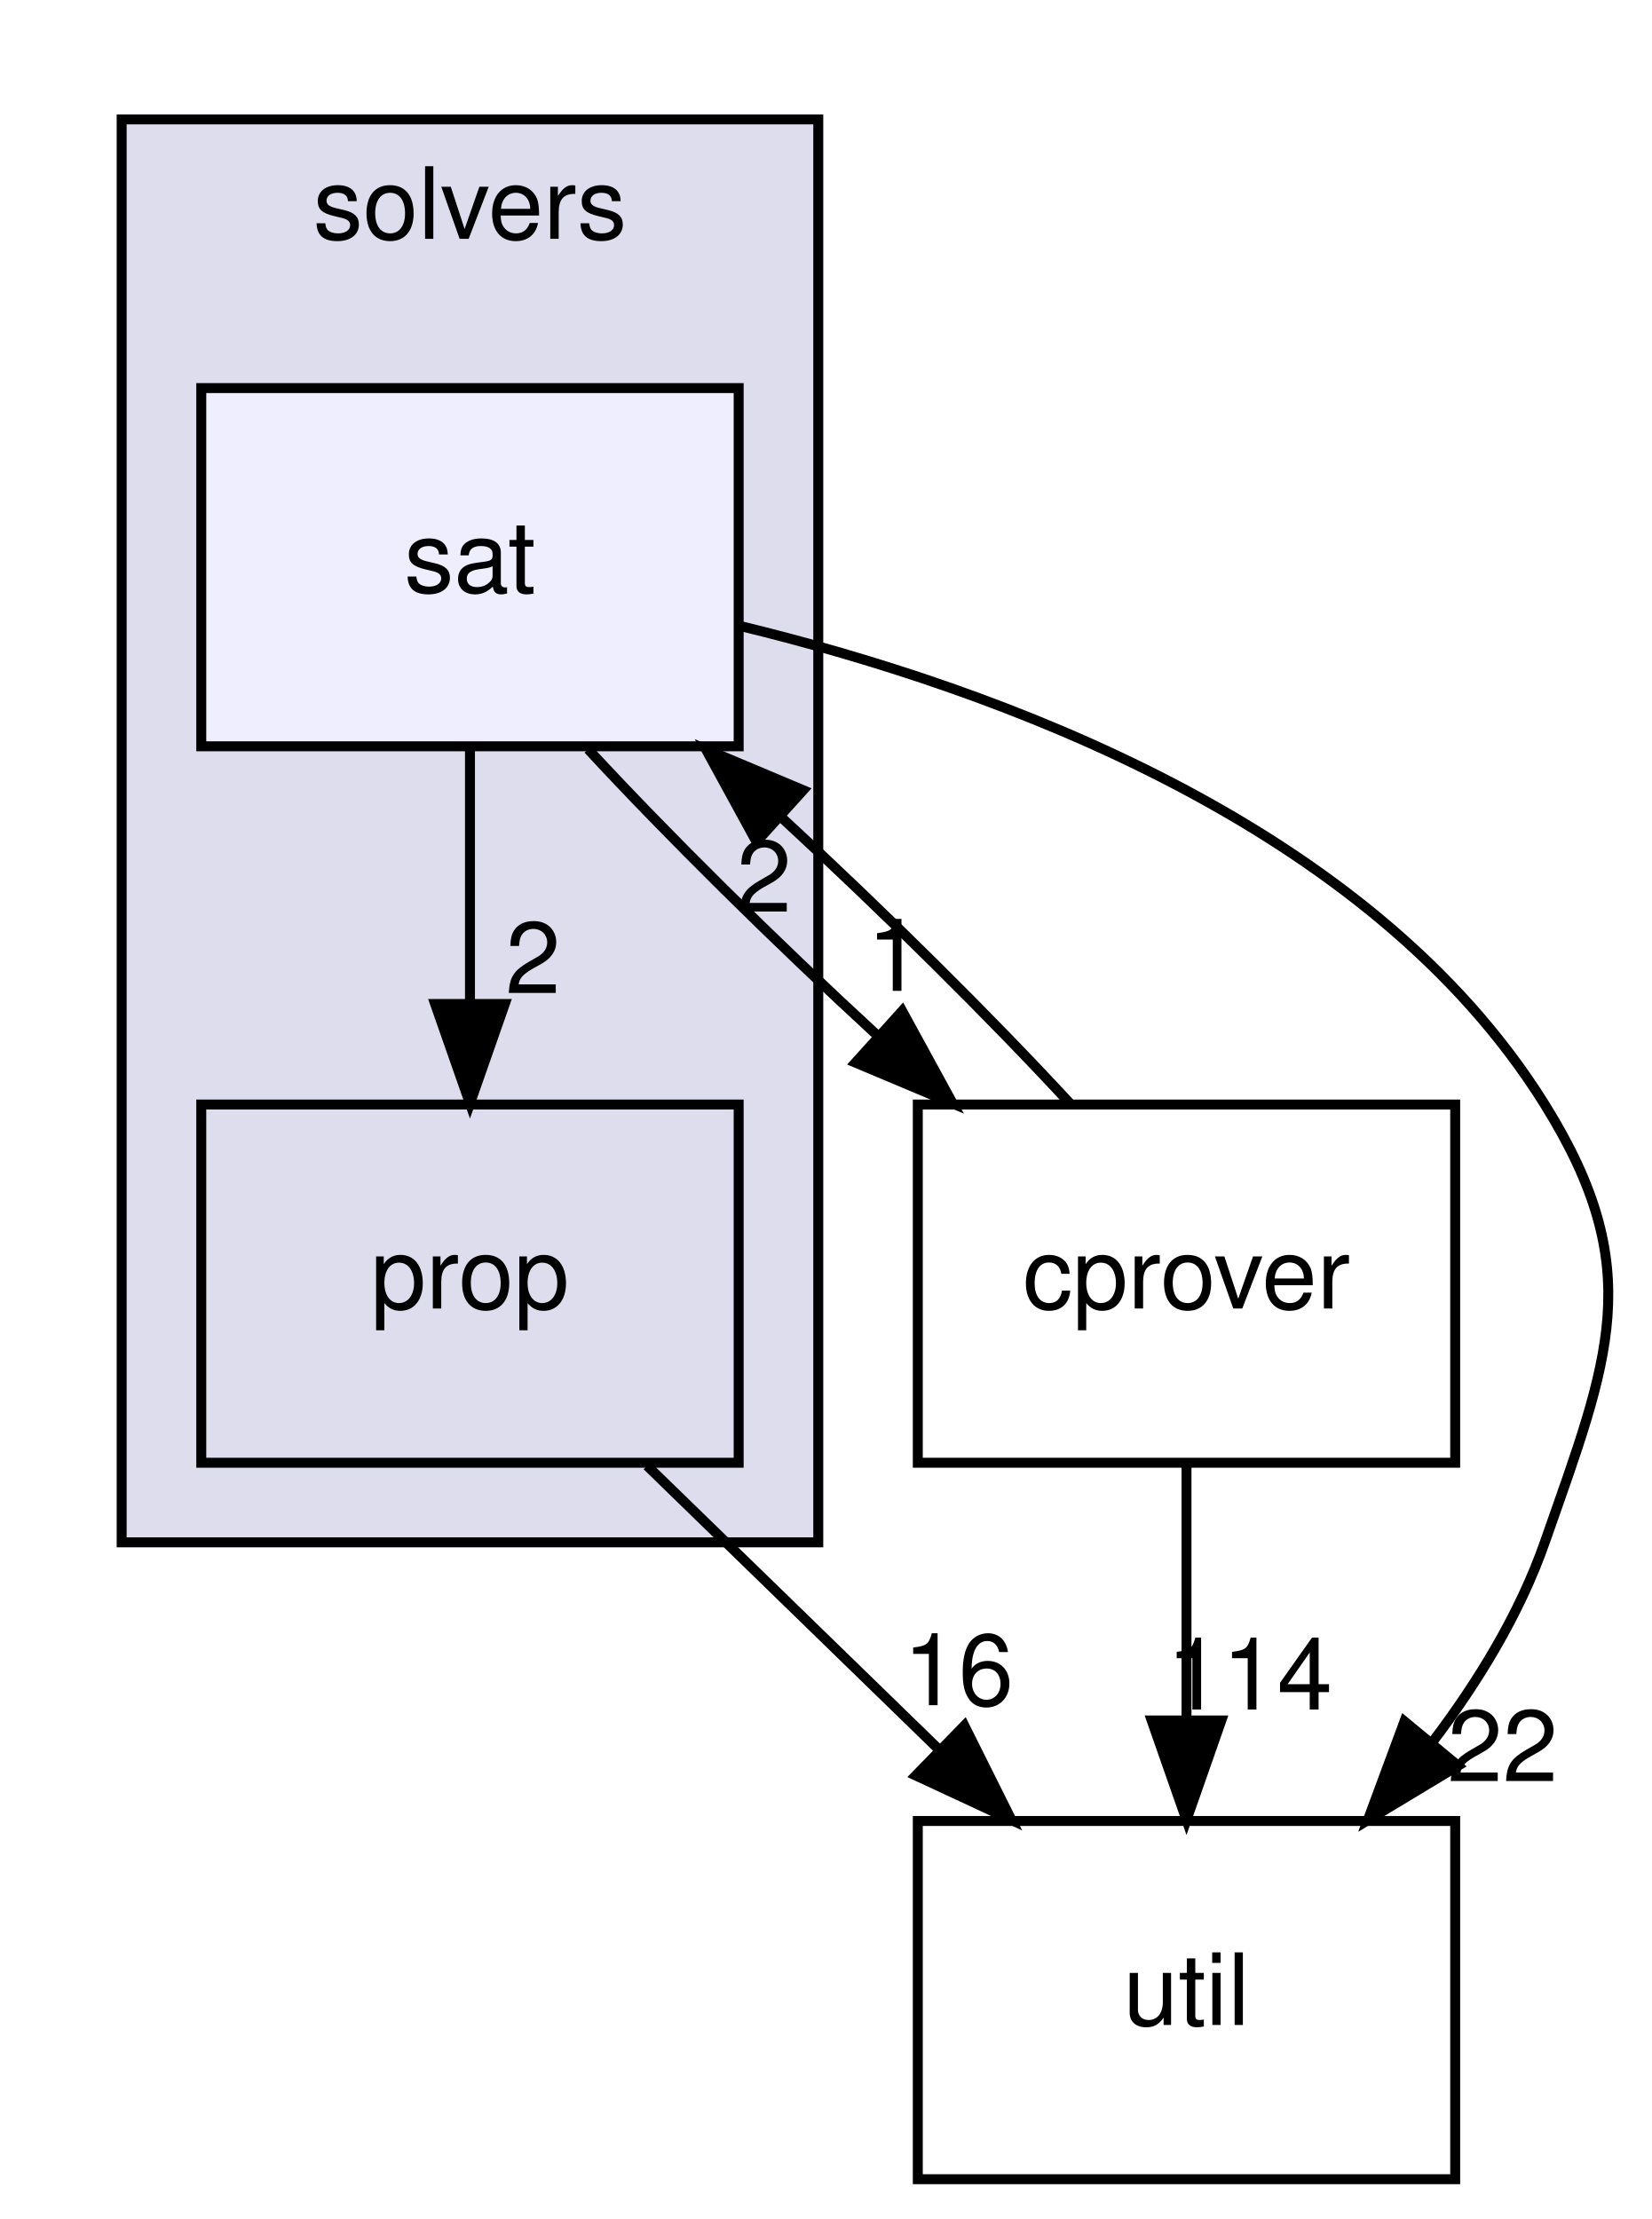
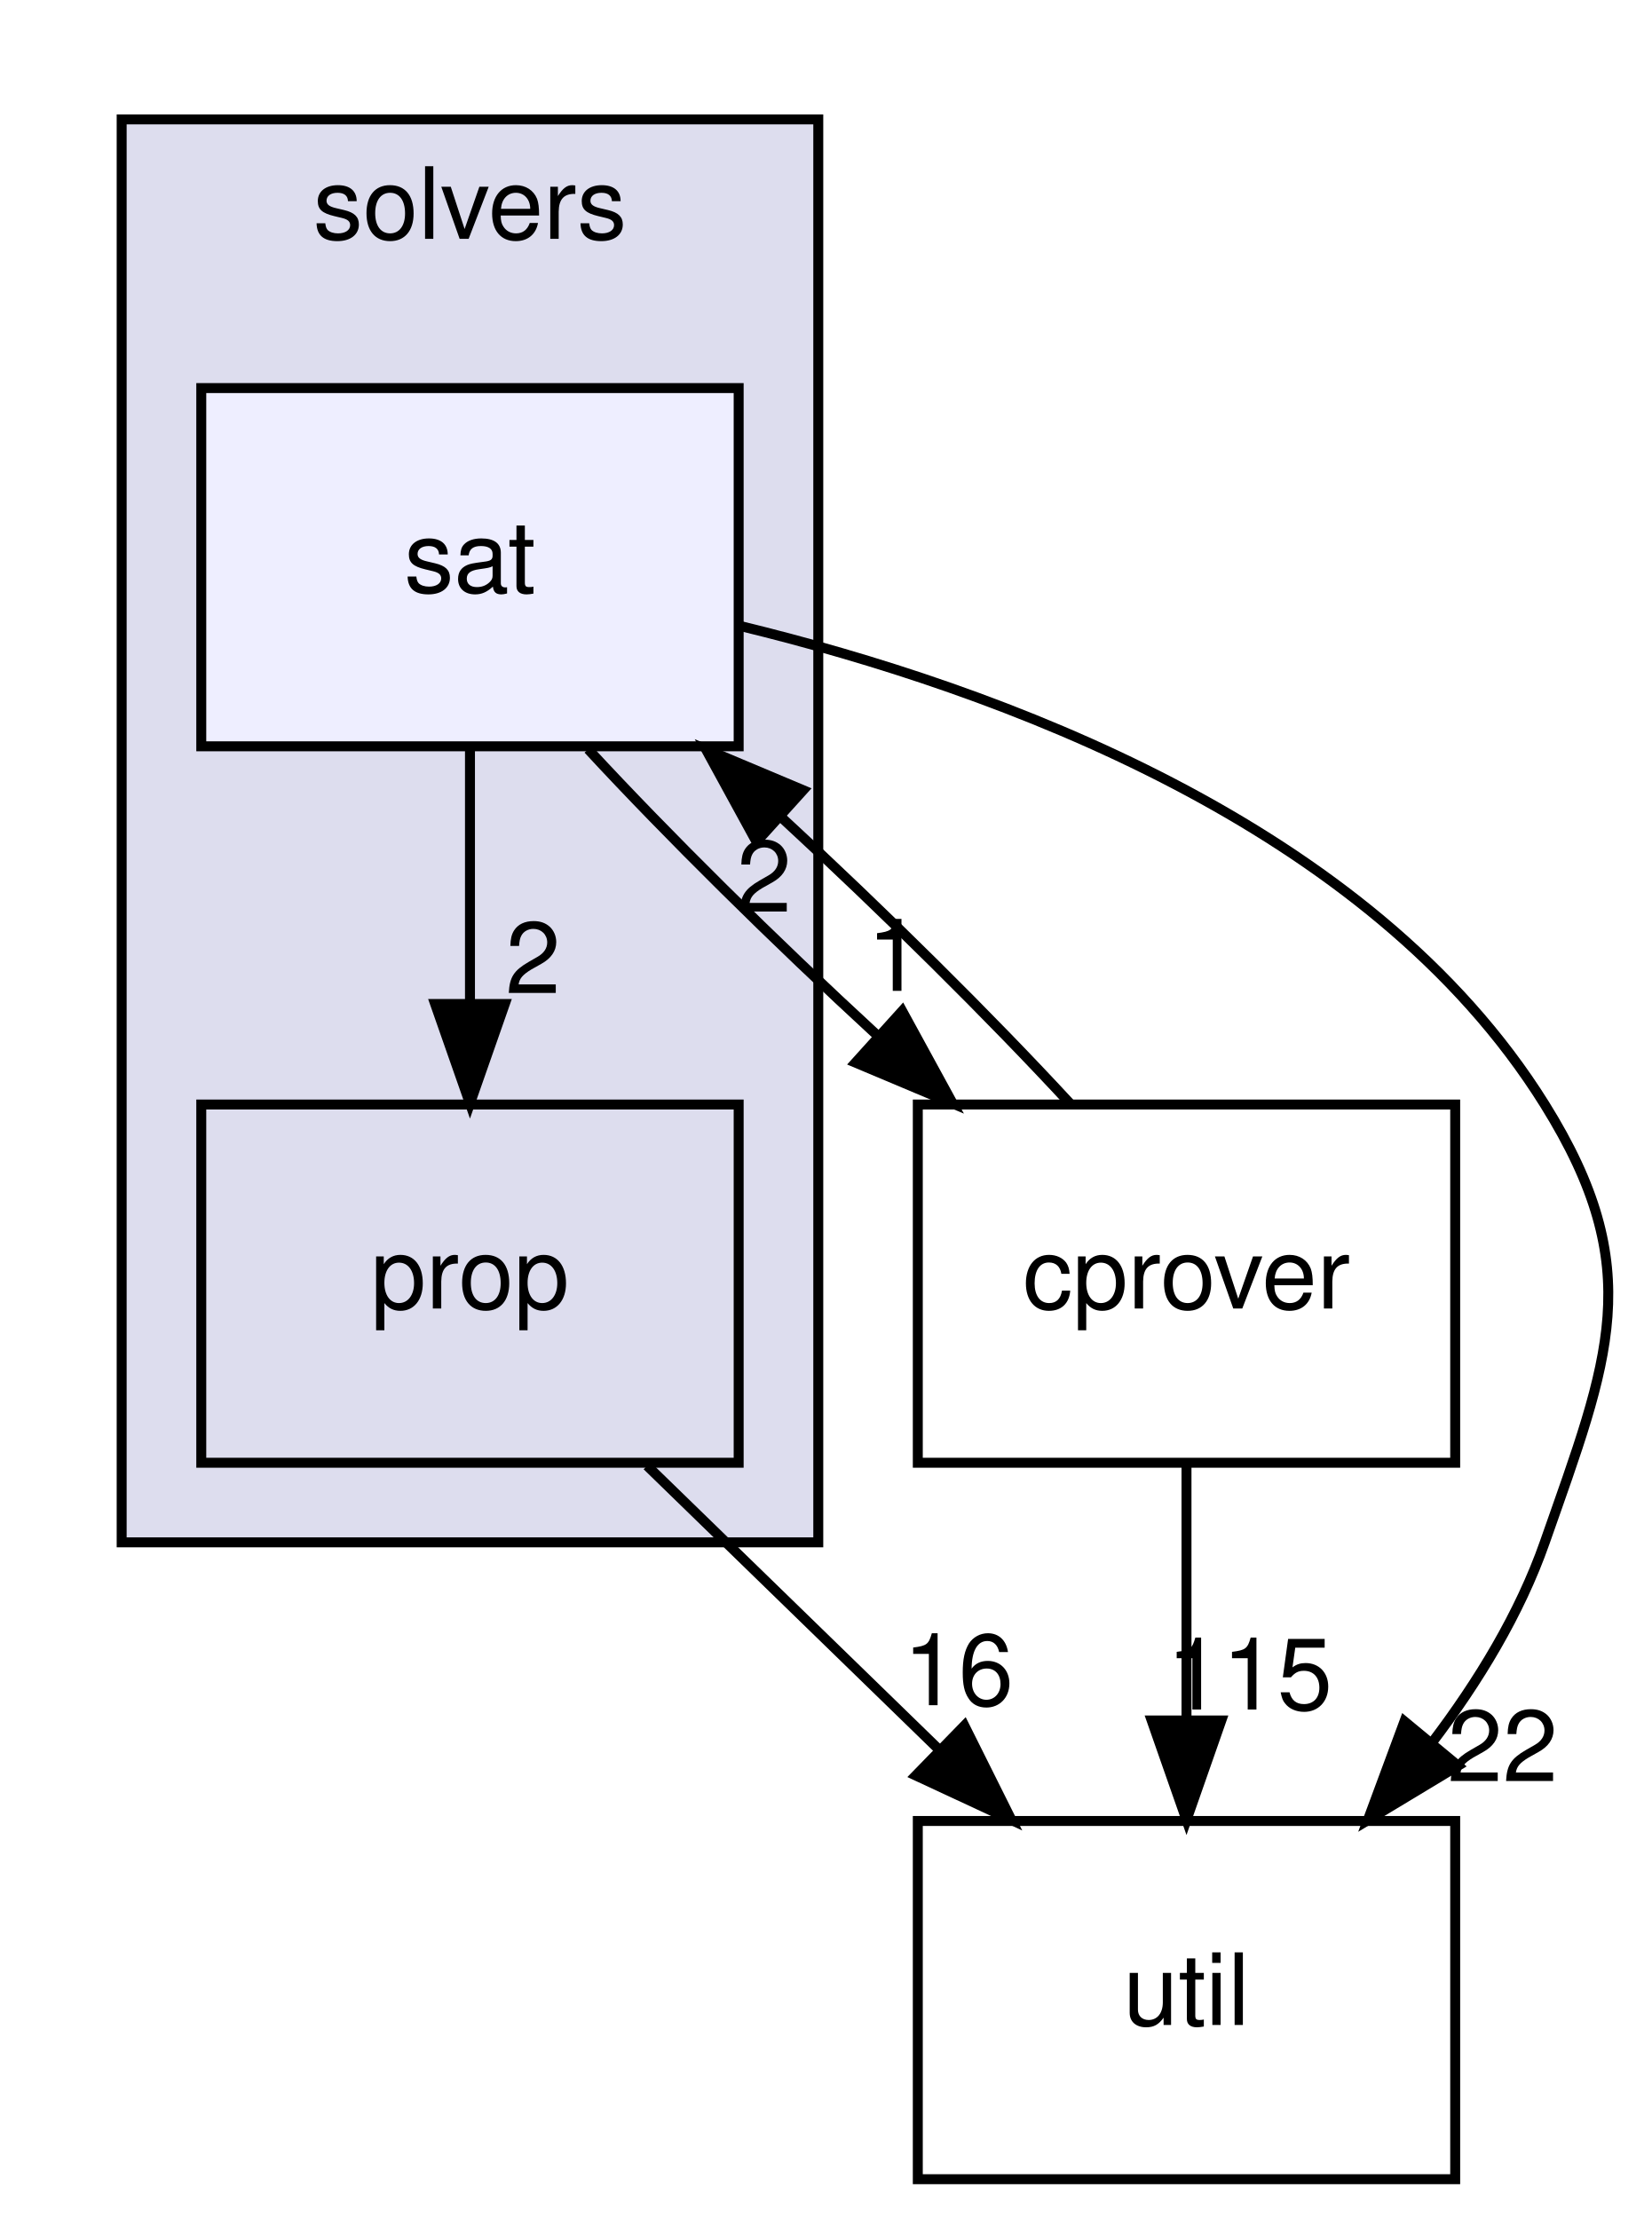
<svg xmlns="http://www.w3.org/2000/svg" xmlns:xlink="http://www.w3.org/1999/xlink" width="166pt" height="223pt" viewBox="0.00 0.00 165.55 223.00">
  <g id="graph0" class="graph" transform="scale(1 1) rotate(0) translate(4 219)">
    <g id="clust1" class="cluster">
      <g id="a_clust1">
        <a xlink:href="dir_19373f467389307dc54ab8a6e9e19559.html" target="_top" xlink:title="solvers">
          <polygon fill="#ddddee" stroke="black" points="8,-64 8,-207 78,-207 78,-64 8,-64" />
          <text text-anchor="middle" x="43" y="-195" font-family="Helvetica,sans-Serif" font-size="10.00">solvers</text>
        </a>
      </g>
    </g>
    <g id="node1" class="node">
      <g id="a_node1">
        <a xlink:href="dir_f27efa9855da05acfb0caa0983180615.html" target="_top" xlink:title="prop">
          <polygon fill="none" stroke="black" points="70,-108 16,-108 16,-72 70,-72 70,-108" />
          <text text-anchor="middle" x="43" y="-87.5" font-family="Helvetica,sans-Serif" font-size="10.00">prop</text>
        </a>
      </g>
    </g>
    <g id="node4" class="node">
      <g id="a_node4">
        <a xlink:href="dir_b7878ad5ecbf2506f4125b9d34c97e45.html" target="_top" xlink:title="util">
          <polygon fill="none" stroke="black" points="142,-36 88,-36 88,0 142,0 142,-36" />
          <text text-anchor="middle" x="115" y="-15.5" font-family="Helvetica,sans-Serif" font-size="10.00">util</text>
        </a>
      </g>
    </g>
    <g id="edge4" class="edge">
      <path fill="none" stroke="black" d="M60.8,-71.7C69.6,-63.14 80.38,-52.66 90,-43.3" />
      <polygon fill="black" stroke="black" points="92.68,-45.58 97.41,-36.1 87.8,-40.57 92.68,-45.58" />
      <g id="a_edge4-headlabel">
        <a xlink:href="dir_000061_000035.html" target="_top" xlink:title="16">
          <text text-anchor="middle" x="92.08" y="-47.63" font-family="Helvetica,sans-Serif" font-size="10.00">16</text>
        </a>
      </g>
    </g>
    <g id="node2" class="node">
      <g id="a_node2">
        <a xlink:href="dir_e391775a03ff229430b5b1f21da1ae18.html" target="_top" xlink:title="sat">
          <polygon fill="#eeeeff" stroke="black" points="70,-180 16,-180 16,-144 70,-144 70,-180" />
          <text text-anchor="middle" x="43" y="-159.5" font-family="Helvetica,sans-Serif" font-size="10.00">sat</text>
        </a>
      </g>
    </g>
    <g id="edge3" class="edge">
      <path fill="none" stroke="black" d="M43,-143.7C43,-135.98 43,-126.71 43,-118.11" />
      <polygon fill="black" stroke="black" points="46.5,-118.1 43,-108.1 39.5,-118.1 46.5,-118.1" />
      <g id="a_edge3-headlabel">
        <a xlink:href="dir_000064_000061.html" target="_top" xlink:title="2">
          <text text-anchor="middle" x="49.34" y="-119.2" font-family="Helvetica,sans-Serif" font-size="10.00">2</text>
        </a>
      </g>
    </g>
    <g id="node3" class="node">
      <g id="a_node3">
        <a xlink:href="dir_40e09ba5875136afe5f64e800a389a0d.html" target="_top" xlink:title="cprover">
          <polygon fill="none" stroke="black" points="142,-108 88,-108 88,-72 142,-72 142,-108" />
          <text text-anchor="middle" x="115" y="-87.5" font-family="Helvetica,sans-Serif" font-size="10.00">cprover</text>
        </a>
      </g>
    </g>
    <g id="edge1" class="edge">
      <path fill="none" stroke="black" d="M54.88,-143.7C62.88,-135.05 73.61,-124.45 83.84,-115.03" />
      <polygon fill="black" stroke="black" points="86.43,-117.4 91.51,-108.1 81.74,-112.21 86.43,-117.4" />
      <g id="a_edge1-headlabel">
        <a xlink:href="dir_000064_000017.html" target="_top" xlink:title="1">
          <text text-anchor="middle" x="85.67" y="-119.42" font-family="Helvetica,sans-Serif" font-size="10.00">1</text>
        </a>
      </g>
    </g>
    <g id="edge2" class="edge">
      <path fill="none" stroke="black" d="M70.2,-156.08C96.03,-149.8 133.44,-136.18 151,-108 161.34,-91.4 157.47,-82.45 151,-64 148.5,-56.86 144.33,-50.01 139.7,-43.91" />
      <polygon fill="black" stroke="black" points="142.29,-41.55 133.22,-36.08 136.9,-46.01 142.29,-41.55" />
      <g id="a_edge2-headlabel">
        <a xlink:href="dir_000064_000035.html" target="_top" xlink:title="22">
          <text text-anchor="middle" x="146.77" y="-40" font-family="Helvetica,sans-Serif" font-size="10.00">22</text>
        </a>
      </g>
    </g>
    <g id="edge6" class="edge">
      <path fill="none" stroke="black" d="M103.3,-108.1C95.34,-116.72 84.63,-127.32 74.4,-136.76" />
      <polygon fill="black" stroke="black" points="71.79,-134.4 66.71,-143.7 76.48,-139.59 71.79,-134.4" />
      <g id="a_edge6-headlabel">
        <a xlink:href="dir_000017_000064.html" target="_top" xlink:title="2">
          <text text-anchor="middle" x="72.55" y="-127.38" font-family="Helvetica,sans-Serif" font-size="10.00">2</text>
        </a>
      </g>
    </g>
    <g id="edge5" class="edge">
      <path fill="none" stroke="black" d="M115,-71.7C115,-63.98 115,-54.71 115,-46.11" />
      <polygon fill="black" stroke="black" points="118.5,-46.1 115,-36.1 111.5,-46.1 118.5,-46.1" />
      <g id="a_edge5-headlabel">
-         <a xlink:href="dir_000017_000035.html" target="_top" xlink:title="114">
-           <text text-anchor="middle" x="121.34" y="-47.2" font-family="Helvetica,sans-Serif" font-size="10.00">114</text>
+         <a xlink:href="dir_000017_000035.html" target="_top" xlink:title="115">
+           <text text-anchor="middle" x="121.34" y="-47.2" font-family="Helvetica,sans-Serif" font-size="10.00">115</text>
        </a>
      </g>
    </g>
  </g>
</svg>
